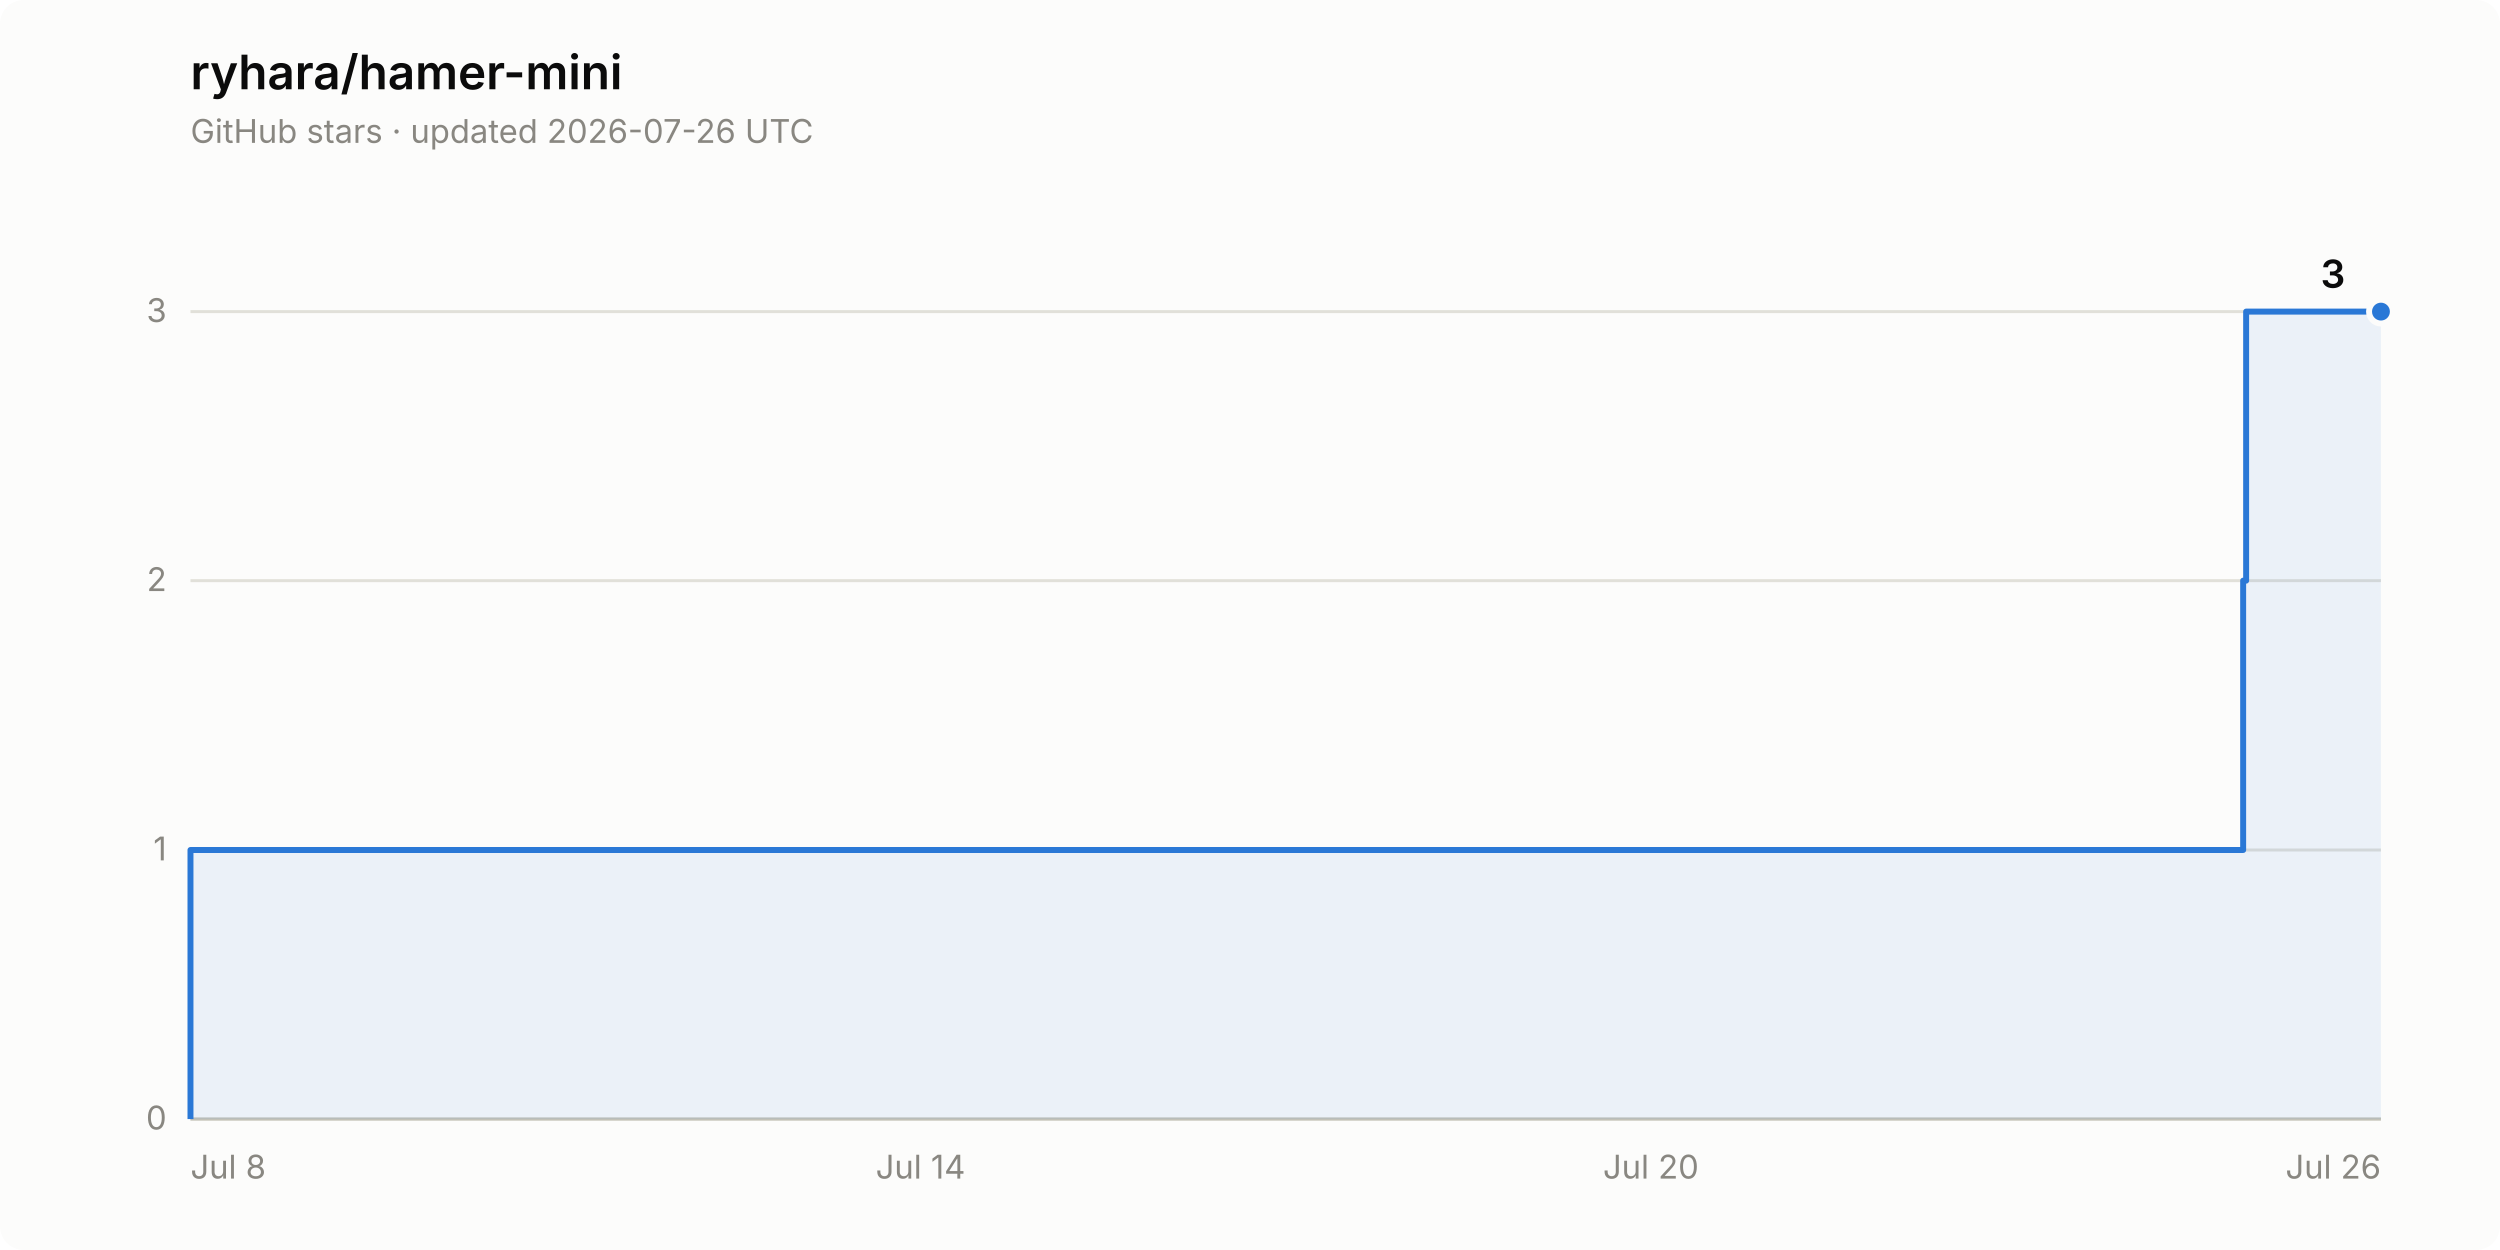
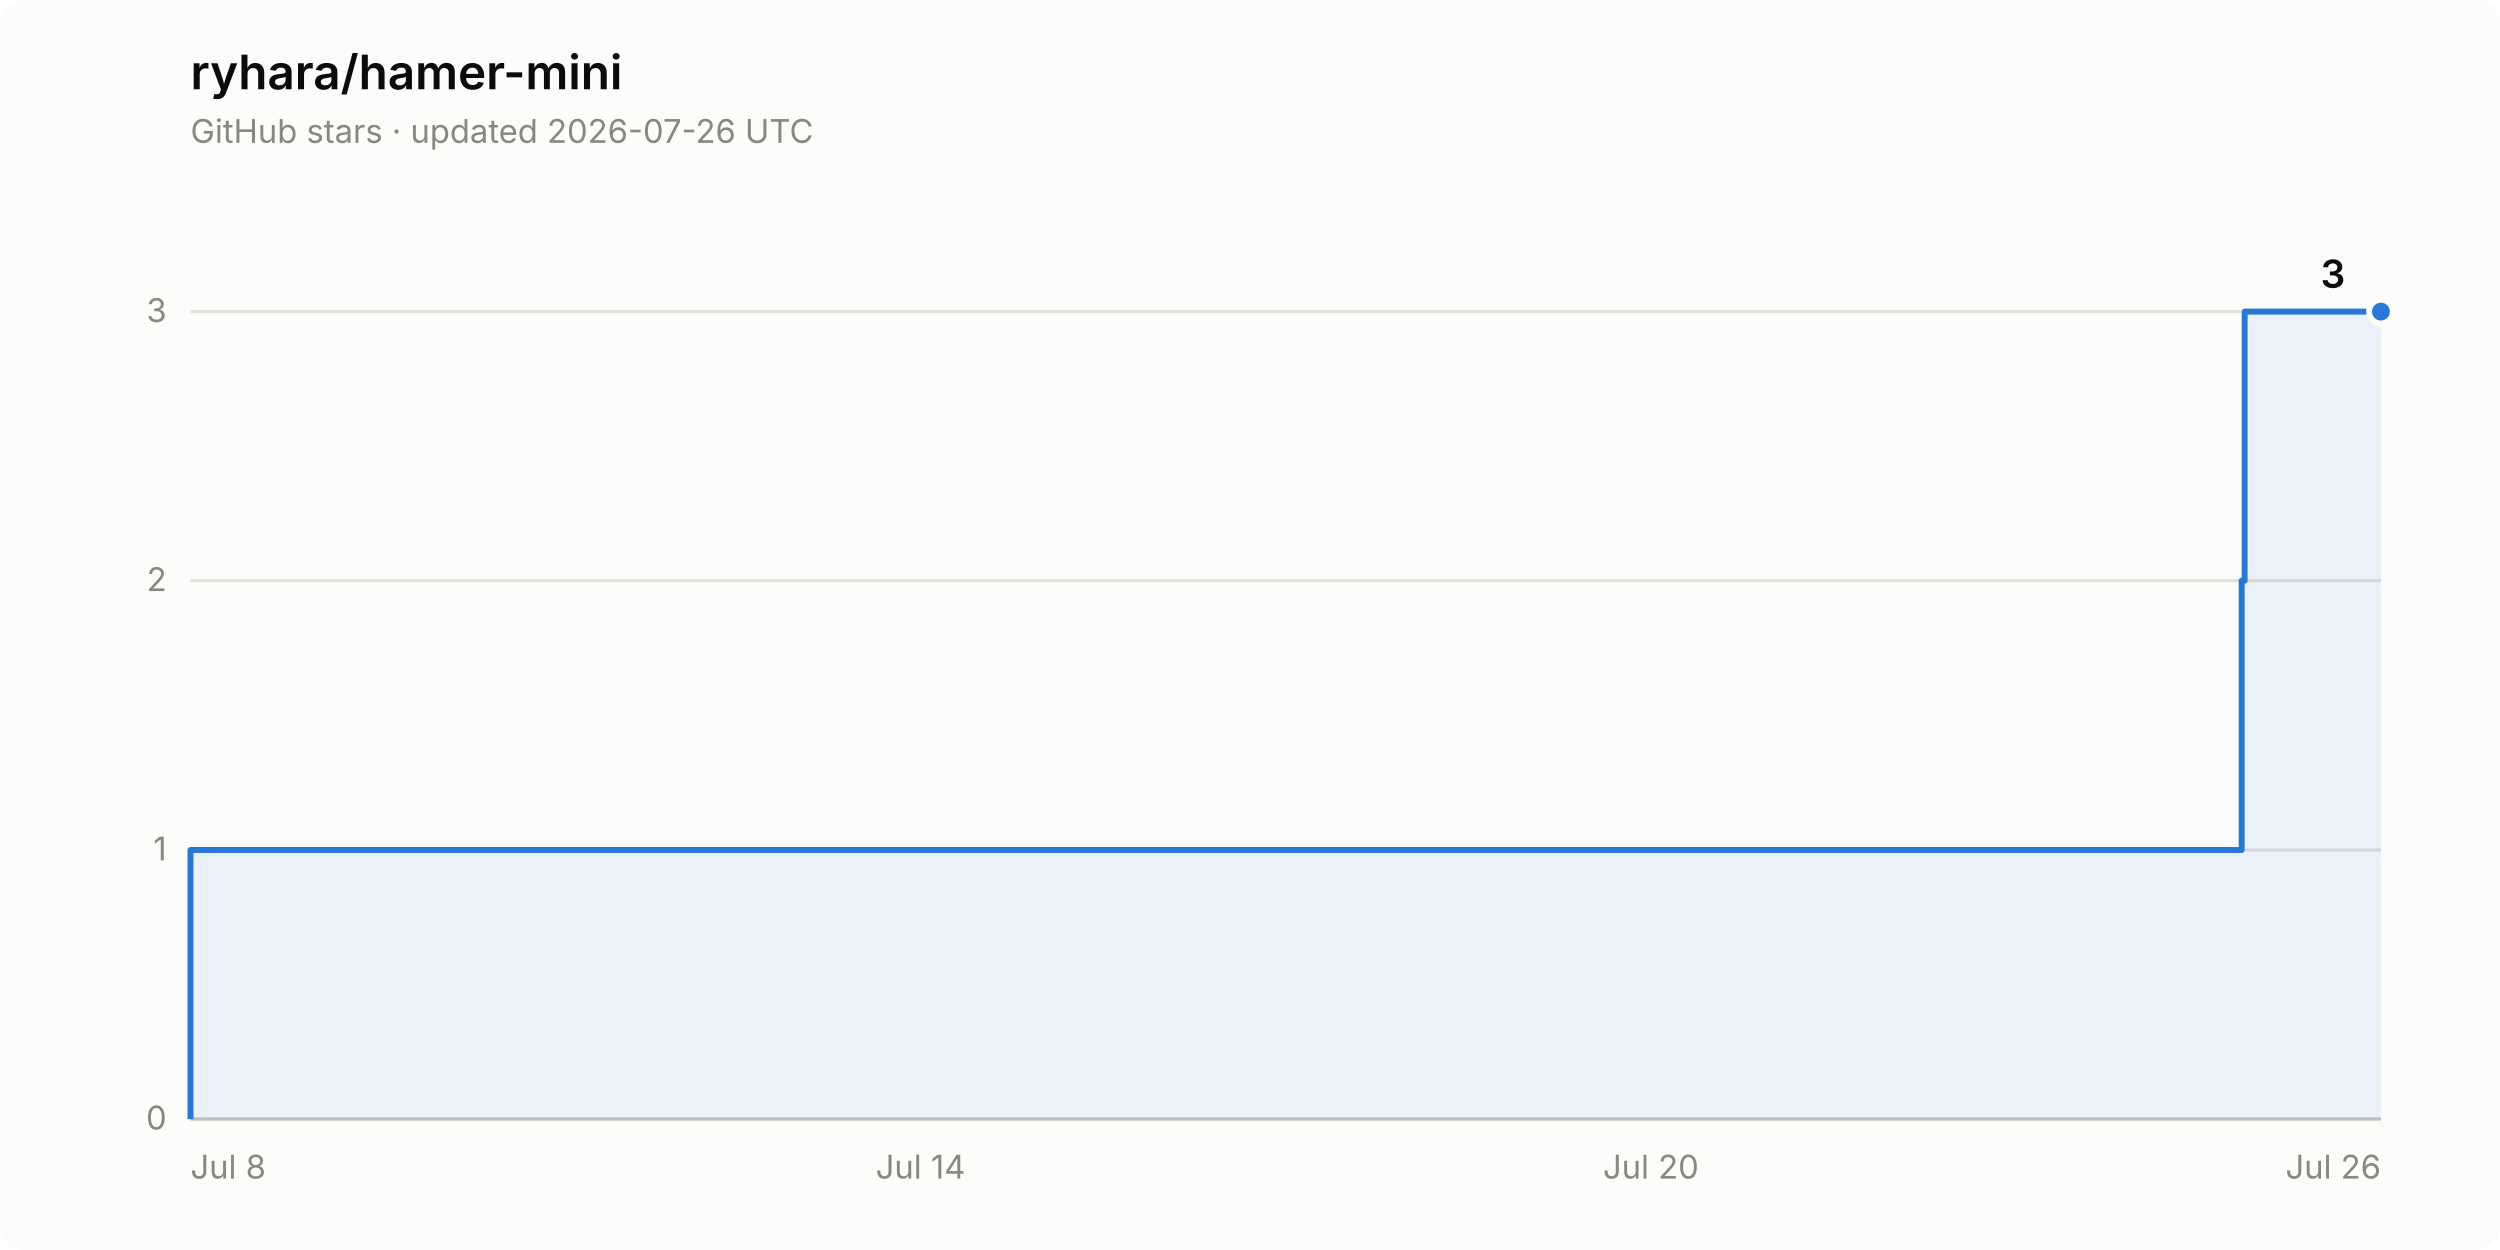
<svg xmlns="http://www.w3.org/2000/svg" width="840" height="420" viewBox="0 0 840 420" role="img" aria-label="Star history of ryhara/hamer-mini: 3 stars">
  <rect width="840" height="420" rx="8" fill="#fcfcfb" />
  <text x="64" y="30" font-family="system-ui, -apple-system, &quot;Segoe UI&quot;, sans-serif" font-size="16" font-weight="600" fill="#0b0b0b">ryhara/hamer-mini</text>
  <text x="64" y="48" font-family="system-ui, -apple-system, &quot;Segoe UI&quot;, sans-serif" font-size="11" fill="#898781">GitHub stars · updated 2026-07-26 UTC</text>
  <line x1="64" y1="376.0" x2="800" y2="376.0" stroke="#e1e0d9" stroke-width="1" />
  <text x="56" y="379.5" font-family="system-ui, -apple-system, &quot;Segoe UI&quot;, sans-serif" font-size="11" fill="#898781" text-anchor="end" style="font-variant-numeric: tabular-nums">0</text>
  <line x1="64" y1="285.6" x2="800" y2="285.6" stroke="#e1e0d9" stroke-width="1" />
  <text x="56" y="289.1" font-family="system-ui, -apple-system, &quot;Segoe UI&quot;, sans-serif" font-size="11" fill="#898781" text-anchor="end" style="font-variant-numeric: tabular-nums">1</text>
  <line x1="64" y1="195.1" x2="800" y2="195.1" stroke="#e1e0d9" stroke-width="1" />
  <text x="56" y="198.6" font-family="system-ui, -apple-system, &quot;Segoe UI&quot;, sans-serif" font-size="11" fill="#898781" text-anchor="end" style="font-variant-numeric: tabular-nums">2</text>
  <line x1="64" y1="104.7" x2="800" y2="104.7" stroke="#e1e0d9" stroke-width="1" />
  <text x="56" y="108.2" font-family="system-ui, -apple-system, &quot;Segoe UI&quot;, sans-serif" font-size="11" fill="#898781" text-anchor="end" style="font-variant-numeric: tabular-nums">3</text>
  <line x1="64" y1="376.0" x2="800" y2="376.0" stroke="#c3c2b7" stroke-width="1" />
  <text x="64.0" y="396" font-family="system-ui, -apple-system, &quot;Segoe UI&quot;, sans-serif" font-size="11" fill="#898781" text-anchor="start">Jul 8</text>
  <text x="309.3" y="396" font-family="system-ui, -apple-system, &quot;Segoe UI&quot;, sans-serif" font-size="11" fill="#898781" text-anchor="middle">Jul 14</text>
  <text x="554.7" y="396" font-family="system-ui, -apple-system, &quot;Segoe UI&quot;, sans-serif" font-size="11" fill="#898781" text-anchor="middle">Jul 20</text>
  <text x="800.0" y="396" font-family="system-ui, -apple-system, &quot;Segoe UI&quot;, sans-serif" font-size="11" fill="#898781" text-anchor="end">Jul 26</text>
-   <path d="M 64.0 376.0 L 64.0 285.6 L 753.7 285.6 L 753.7 195.1 L 754.7 195.1 L 754.7 104.7 L 800.0 104.7 L 800.0 376.0 Z" fill="#2a78d6" fill-opacity="0.08" stroke="none" />
-   <path d="M 64.0 376.0 L 64.0 285.6 L 753.7 285.6 L 753.7 195.1 L 754.7 195.1 L 754.7 104.7 L 800.0 104.7" fill="none" stroke="#2a78d6" stroke-width="2" stroke-linejoin="round" />
+   <path d="M 64.0 376.0 L 64.0 285.6 L 753.2 285.6 L 753.2 195.1 L 754.2 195.1 L 754.2 104.7 L 800.0 104.7 L 800.0 376.0 Z" fill="#2a78d6" fill-opacity="0.08" stroke="none" />
+   <path d="M 64.0 376.0 L 64.0 285.6 L 753.2 285.6 L 753.2 195.1 L 754.2 195.1 L 754.2 104.7 L 800.0 104.7" fill="none" stroke="#2a78d6" stroke-width="2" stroke-linejoin="round" />
  <circle cx="800.0" cy="104.7" r="4" fill="#2a78d6" stroke="#fcfcfb" stroke-width="2" />
  <text x="788.0" y="96.7" font-family="system-ui, -apple-system, &quot;Segoe UI&quot;, sans-serif" font-size="13" font-weight="600" fill="#0b0b0b" text-anchor="end" style="font-variant-numeric: tabular-nums">3</text>
</svg>
